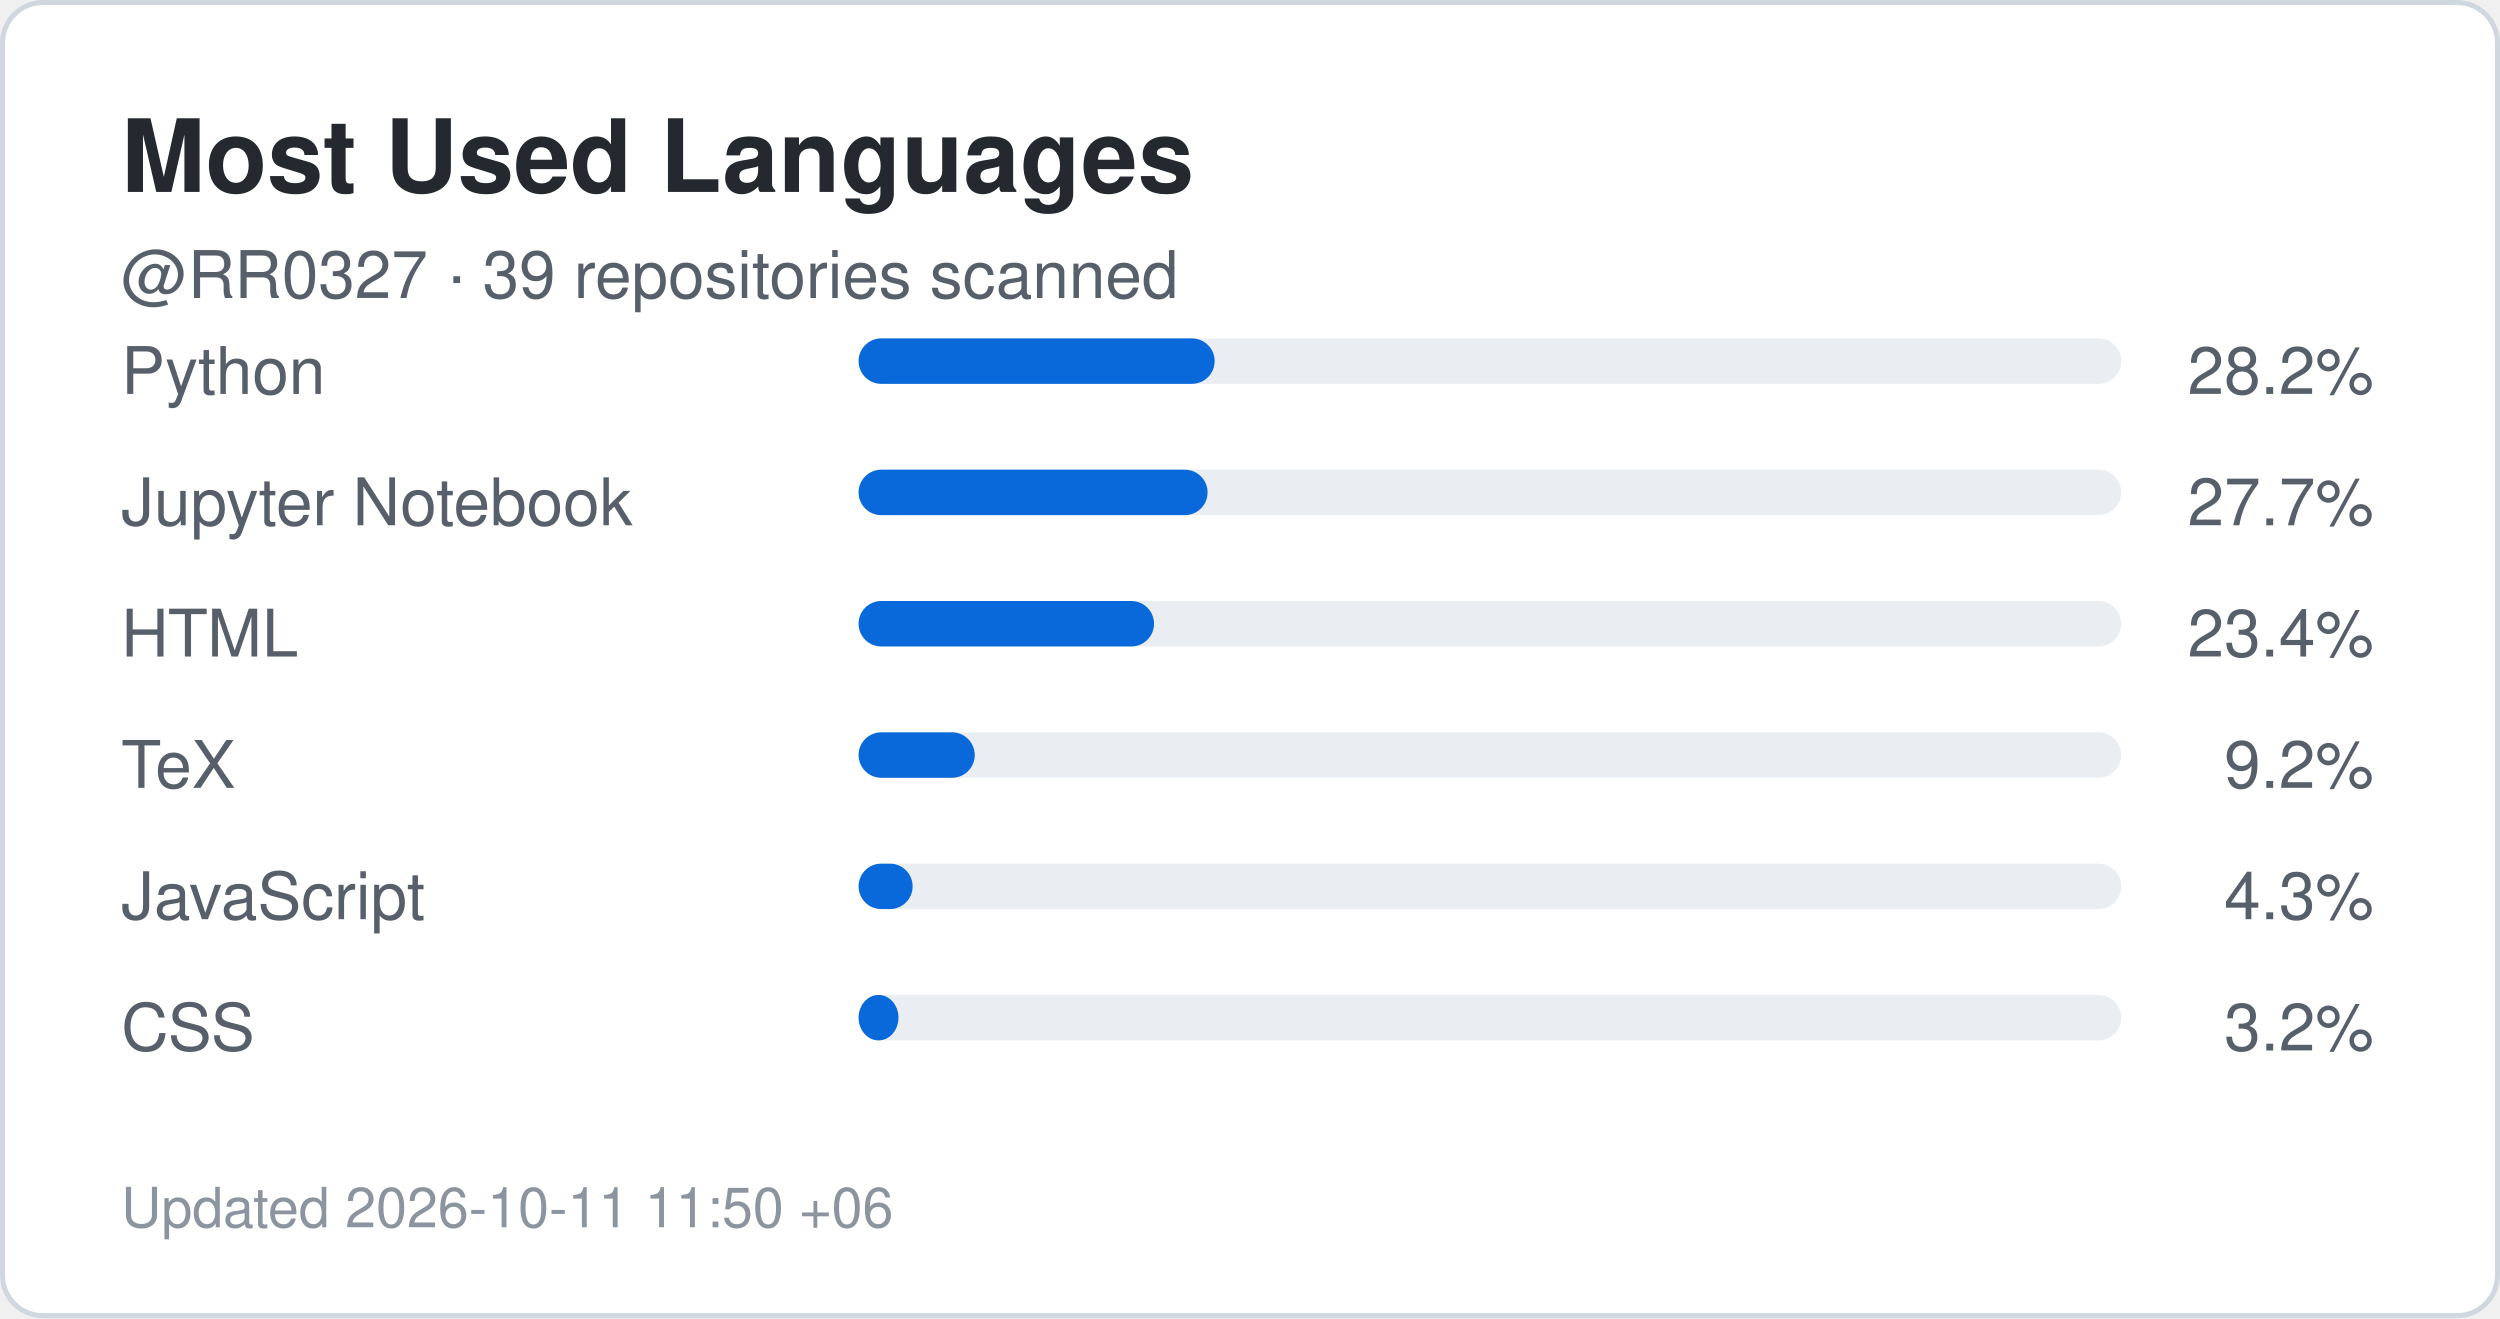
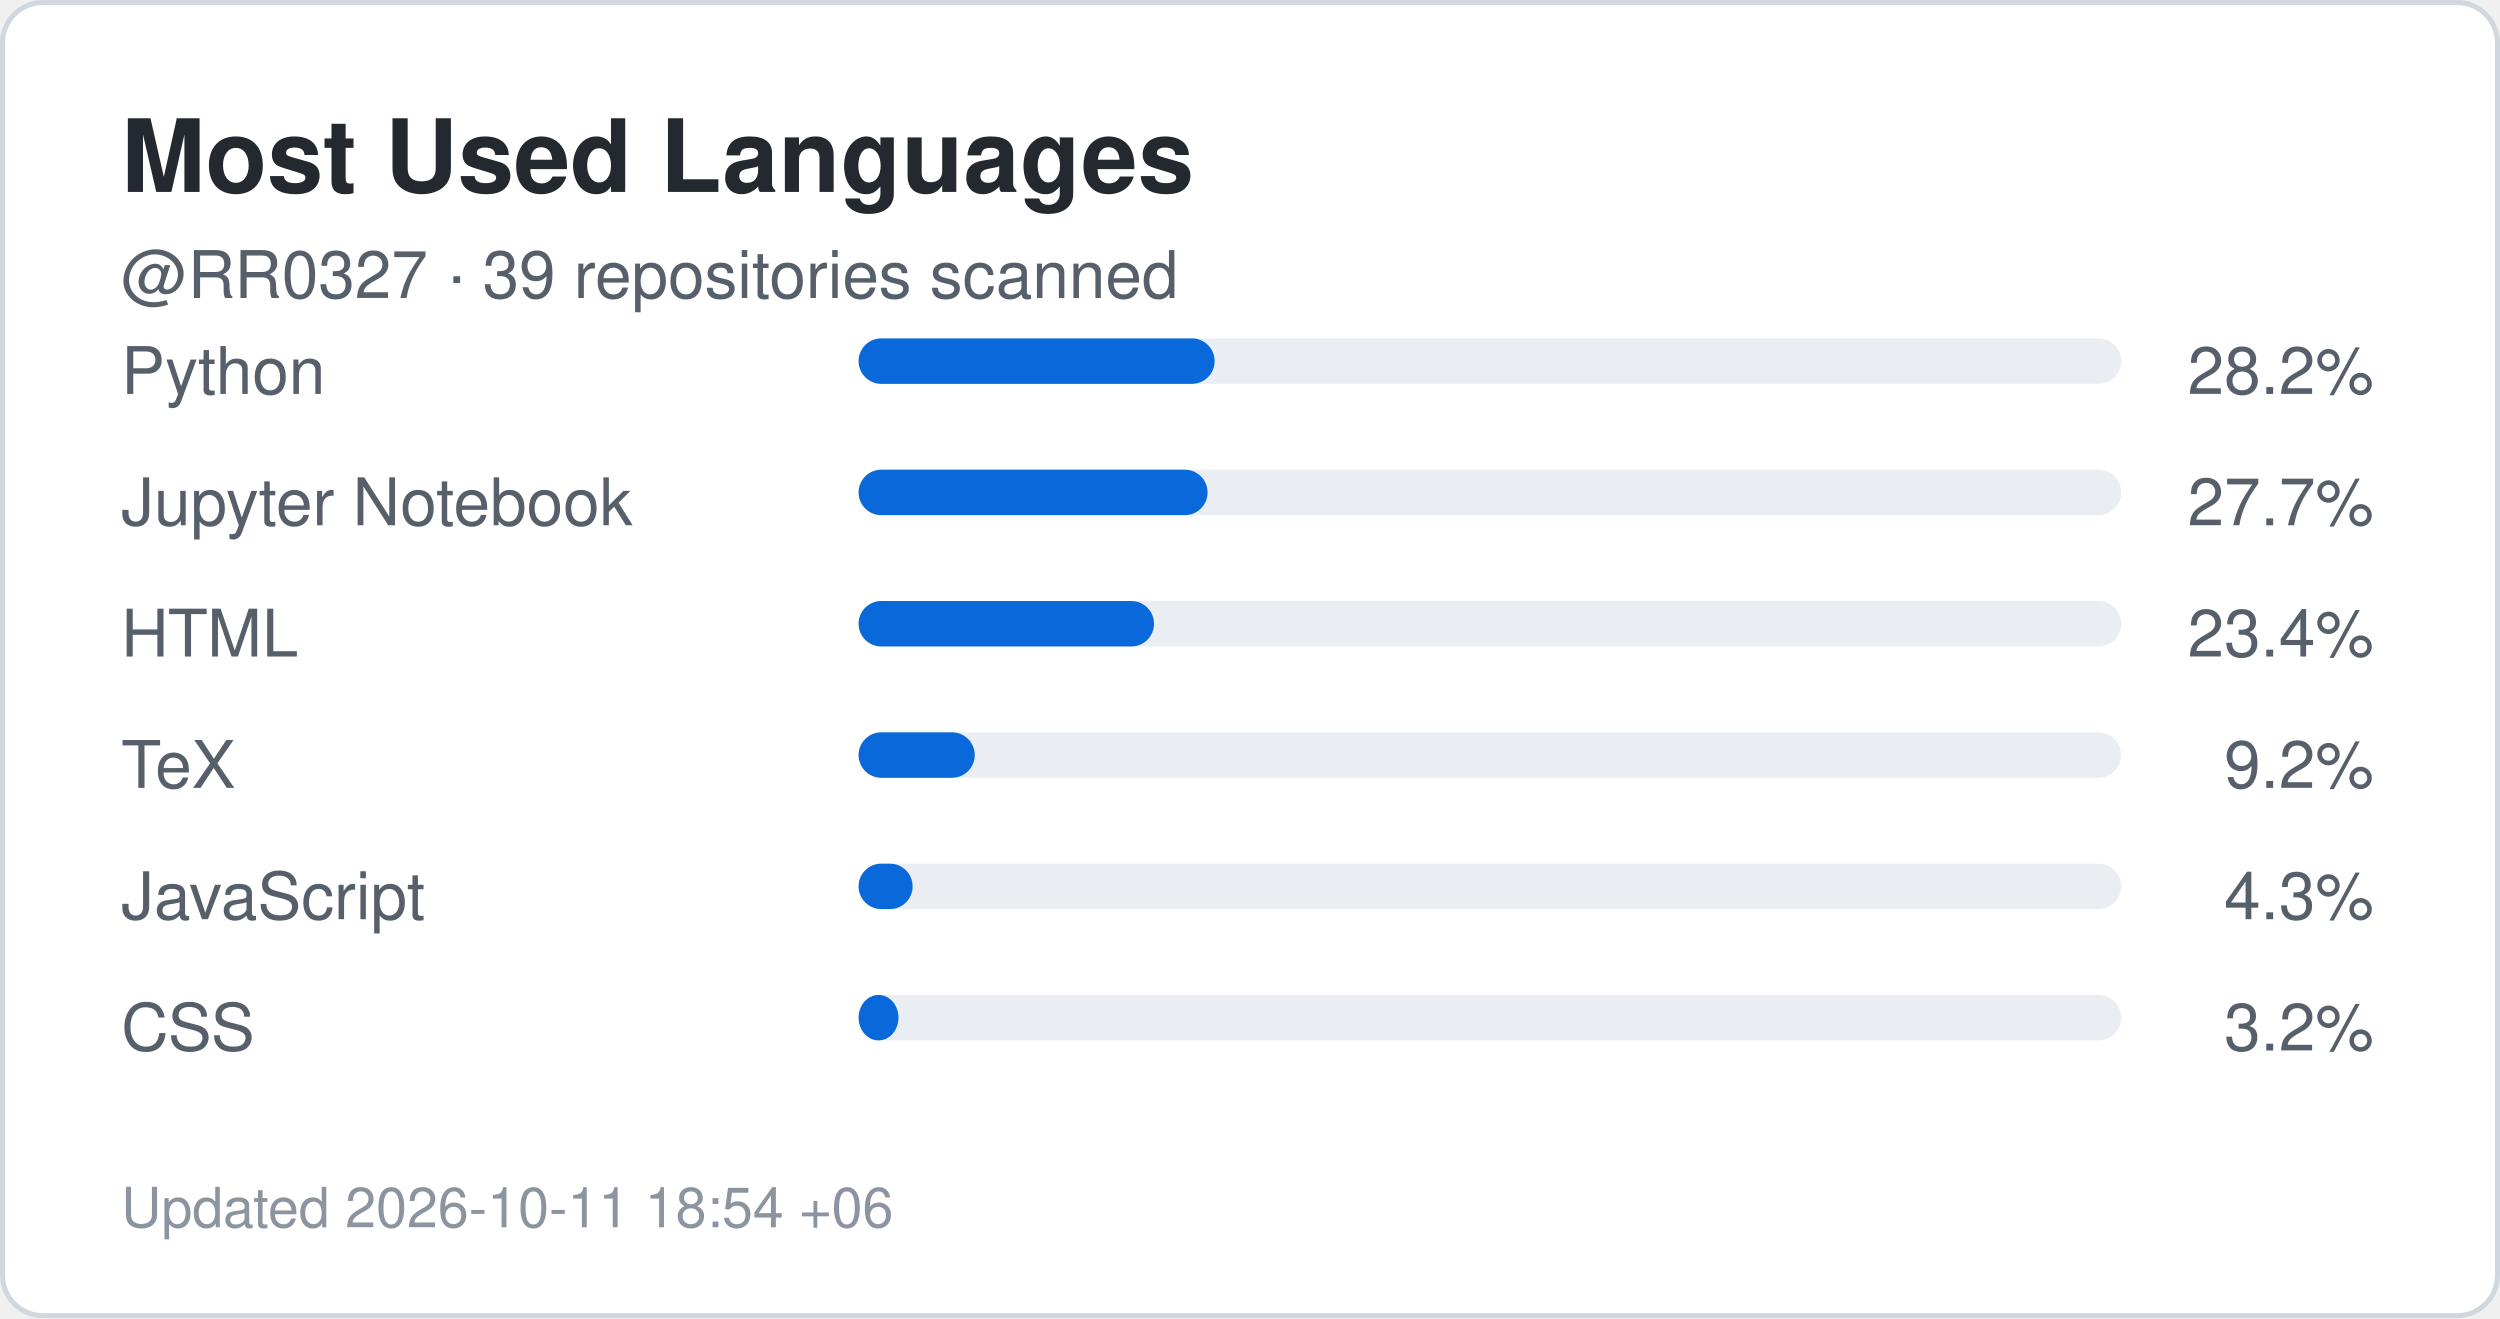
<svg xmlns="http://www.w3.org/2000/svg" width="495" height="261" viewBox="0 0 495 261" role="img" aria-label="Top languages for RR0327">
  <rect x="0.5" y="0.5" width="494" height="260" rx="8" fill="#ffffff" stroke="#d0d7de" />
  <style>
    .title {
      font: 700 20px -apple-system,BlinkMacSystemFont,"Segoe UI",Helvetica,Arial,sans-serif;
      fill: #24292f;
    }
    .label {
      font: 500 13px -apple-system,BlinkMacSystemFont,"Segoe UI",Helvetica,Arial,sans-serif;
      fill: #57606a;
    }
    .value {
      font: 700 22px -apple-system,BlinkMacSystemFont,"Segoe UI",Helvetica,Arial,sans-serif;
      fill: #0969da;
    }
    .small {
      font: 400 11px -apple-system,BlinkMacSystemFont,"Segoe UI",Helvetica,Arial,sans-serif;
      fill: #8c959f;
    }
  </style>
  <text x="24" y="38" class="title">Most Used Languages</text>
  <text x="24" y="59" class="label">
    @RR0327 · 39 repositories scanned
  </text>
  <text x="24" y="78" class="label">Python</text>
  <rect x="170" y="67" width="250" height="9" rx="4.5" fill="#eaeef2" />
  <rect x="170" y="67" width="70.5" height="9" rx="4.5" fill="#0969da" />
  <text x="470" y="78" text-anchor="end" class="label">
    28.2%
  </text>
  <text x="24" y="104" class="label">Jupyter Notebook</text>
  <rect x="170" y="93" width="250" height="9" rx="4.5" fill="#eaeef2" />
  <rect x="170" y="93" width="69.1" height="9" rx="4.5" fill="#0969da" />
  <text x="470" y="104" text-anchor="end" class="label">
    27.7%
  </text>
  <text x="24" y="130" class="label">HTML</text>
  <rect x="170" y="119" width="250" height="9" rx="4.5" fill="#eaeef2" />
  <rect x="170" y="119" width="58.5" height="9" rx="4.5" fill="#0969da" />
  <text x="470" y="130" text-anchor="end" class="label">
    23.4%
  </text>
  <text x="24" y="156" class="label">TeX</text>
  <rect x="170" y="145" width="250" height="9" rx="4.5" fill="#eaeef2" />
  <rect x="170" y="145" width="23.0" height="9" rx="4.5" fill="#0969da" />
  <text x="470" y="156" text-anchor="end" class="label">
    9.2%
  </text>
  <text x="24" y="182" class="label">JavaScript</text>
  <rect x="170" y="171" width="250" height="9" rx="4.5" fill="#eaeef2" />
  <rect x="170" y="171" width="10.7" height="9" rx="4.5" fill="#0969da" />
  <text x="470" y="182" text-anchor="end" class="label">
    4.3%
  </text>
  <text x="24" y="208" class="label">CSS</text>
  <rect x="170" y="197" width="250" height="9" rx="4.5" fill="#eaeef2" />
  <rect x="170" y="197" width="7.9" height="9" rx="4.5" fill="#0969da" />
  <text x="470" y="208" text-anchor="end" class="label">
    3.2%
  </text>
  <text x="24" y="243" class="small">
-     Updated 2026-10-11 11:50 +06
+     Updated 2026-10-11 18:54 +06
  </text>
</svg>
